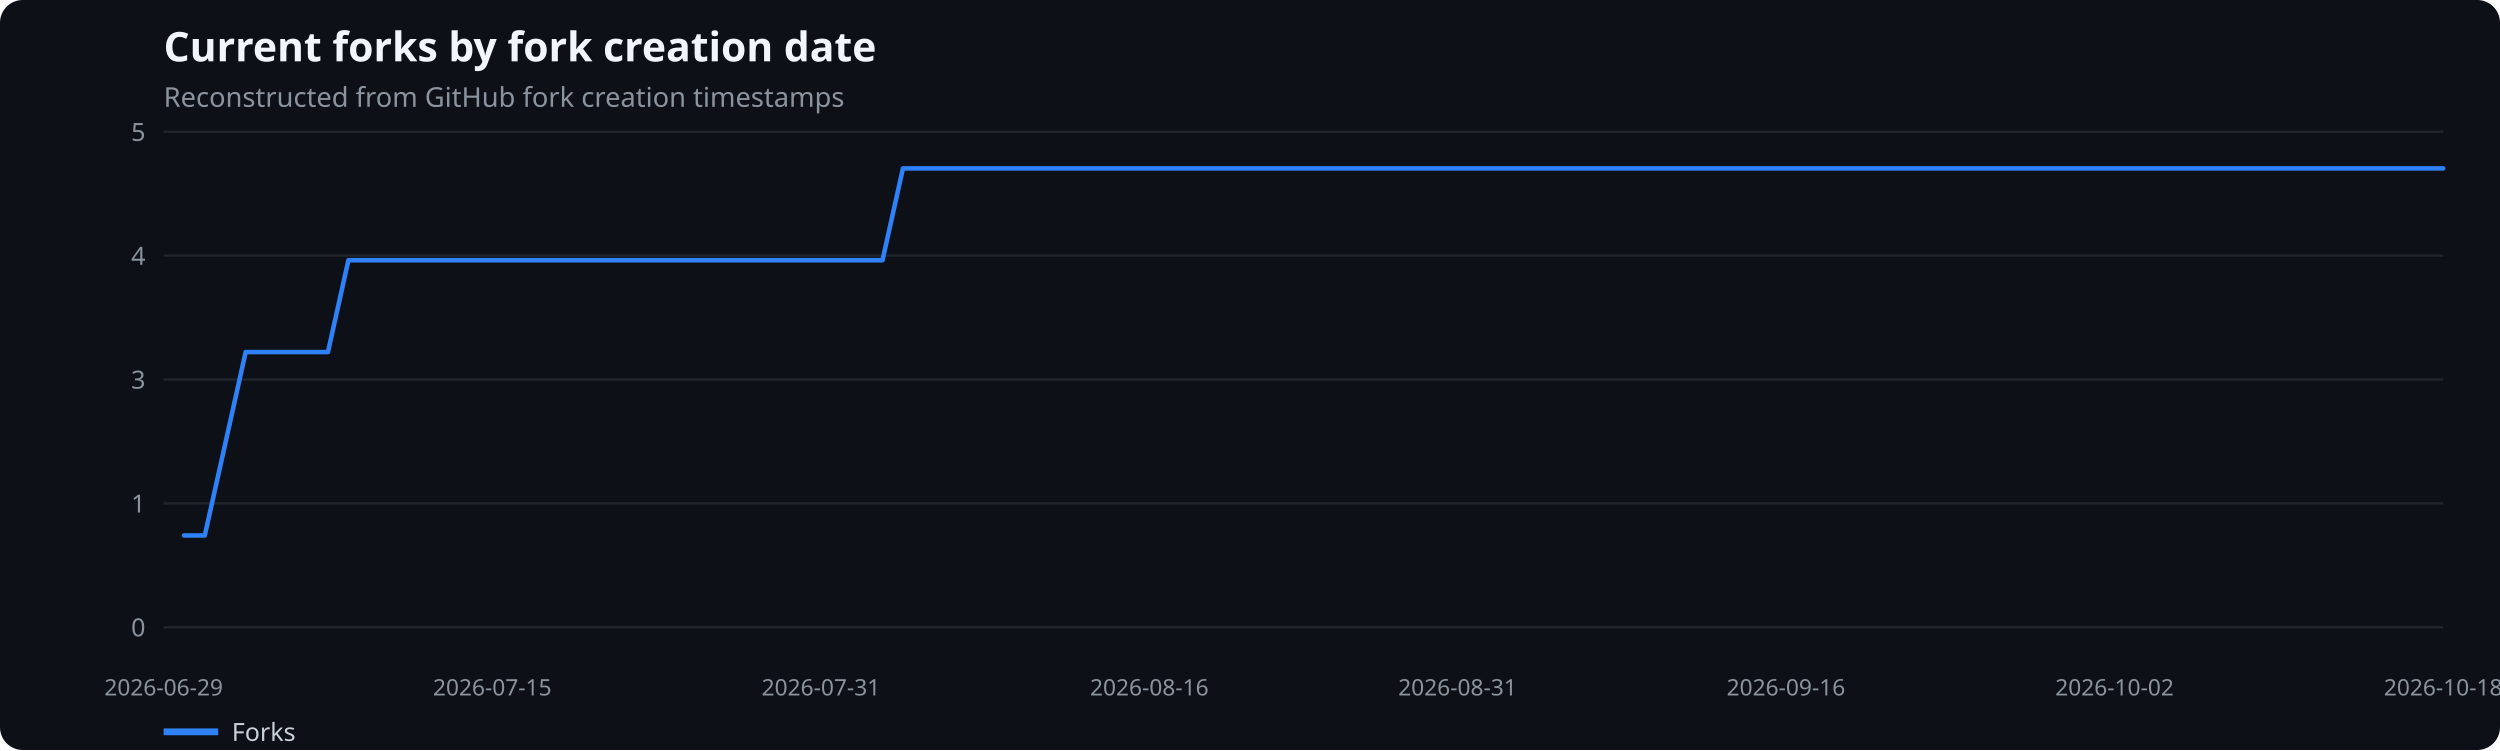
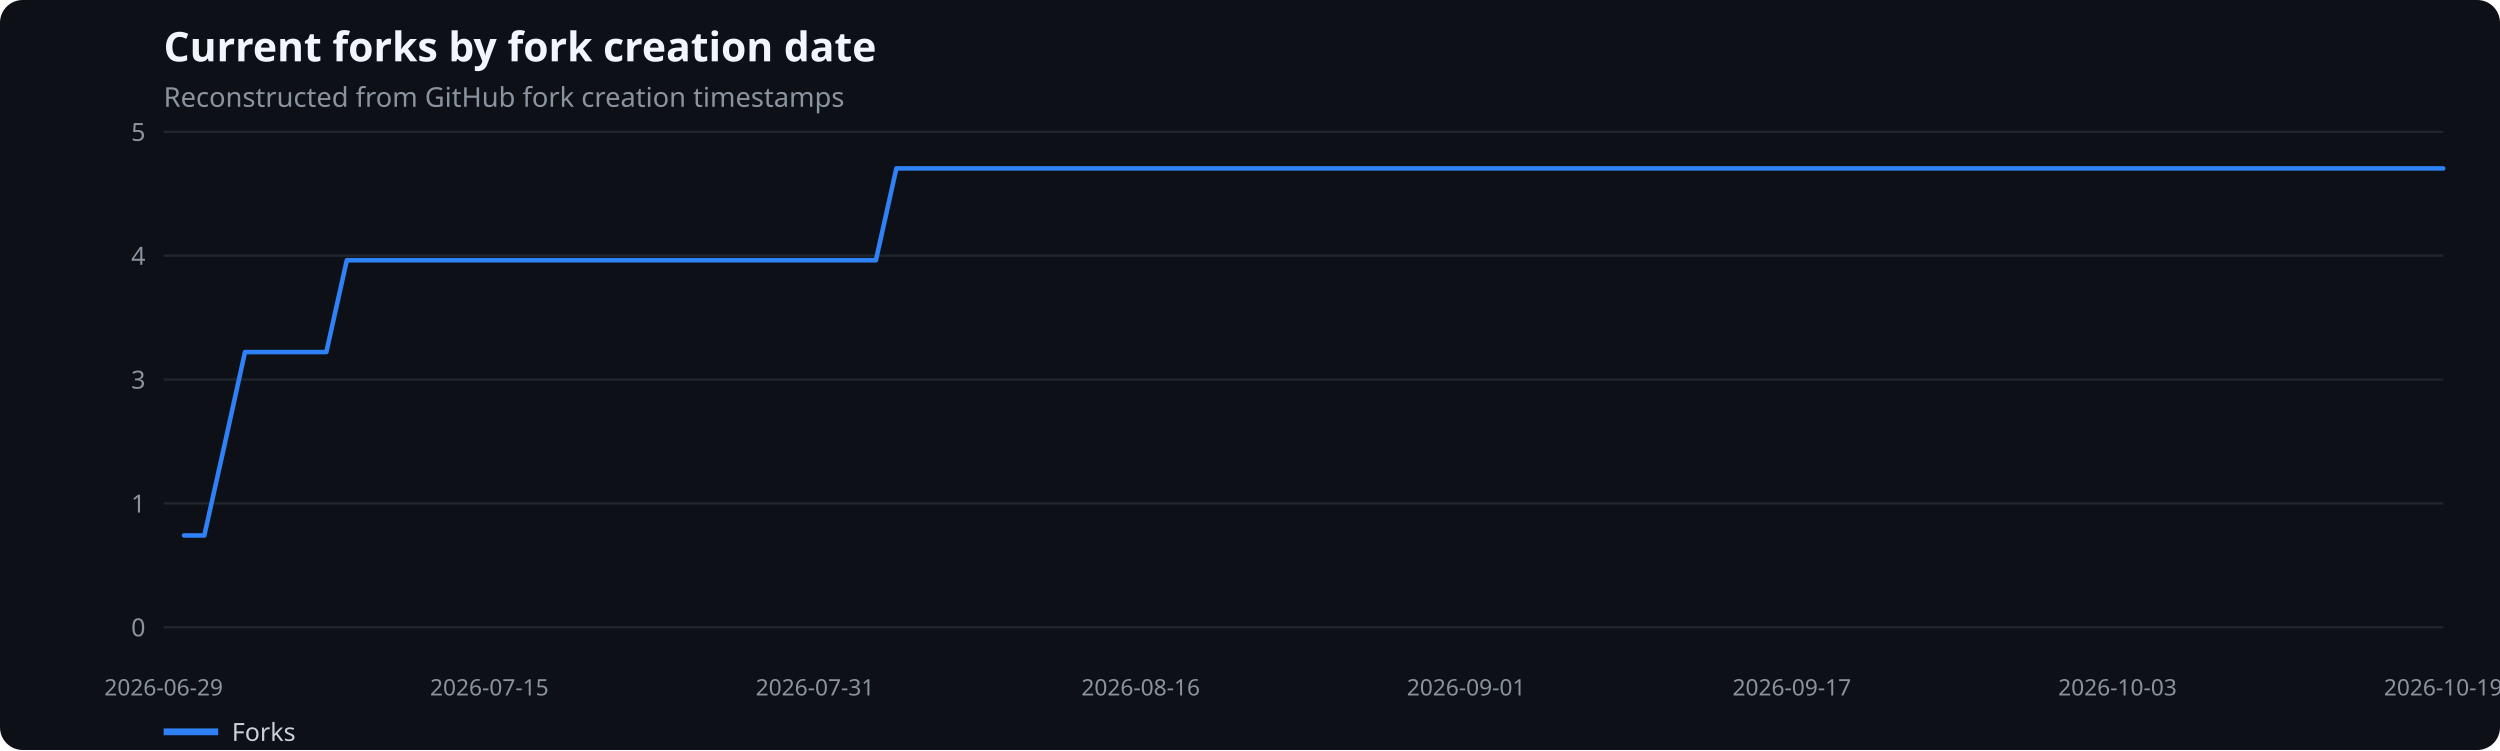
<svg xmlns="http://www.w3.org/2000/svg" width="1100" height="330" viewBox="0 0 1100 330" role="img" aria-label="Current forks by fork creation date">
  <rect width="100%" height="100%" fill="#0d1117" rx="10" />
  <text x="72" y="27" fill="#f0f6fc" font-family="system-ui,sans-serif" font-size="18" font-weight="600">Current forks by fork creation date</text>
  <text x="72" y="47" fill="#8b949e" font-family="system-ui,sans-serif" font-size="12">Reconstructed from GitHub fork creation timestamps</text>
  <line x1="72" x2="1075" y1="276.0" y2="276.0" stroke="#21262d" />
  <text x="64" y="280.0" text-anchor="end" fill="#8b949e" font-family="system-ui,sans-serif" font-size="11">0</text>
  <line x1="72" x2="1075" y1="221.5" y2="221.5" stroke="#21262d" />
  <text x="64" y="225.5" text-anchor="end" fill="#8b949e" font-family="system-ui,sans-serif" font-size="11">1</text>
  <line x1="72" x2="1075" y1="167.0" y2="167.0" stroke="#21262d" />
  <text x="64" y="171.0" text-anchor="end" fill="#8b949e" font-family="system-ui,sans-serif" font-size="11">3</text>
  <line x1="72" x2="1075" y1="112.5" y2="112.5" stroke="#21262d" />
  <text x="64" y="116.5" text-anchor="end" fill="#8b949e" font-family="system-ui,sans-serif" font-size="11">4</text>
  <line x1="72" x2="1075" y1="58.0" y2="58.0" stroke="#21262d" />
  <text x="64" y="62.0" text-anchor="end" fill="#8b949e" font-family="system-ui,sans-serif" font-size="11">5</text>
  <text x="72.0" y="306" text-anchor="middle" fill="#8b949e" font-family="system-ui,sans-serif" font-size="10">2026-06-29</text>
-   <text x="216.6" y="306" text-anchor="middle" fill="#8b949e" font-family="system-ui,sans-serif" font-size="10">2026-07-15</text>
-   <text x="361.2" y="306" text-anchor="middle" fill="#8b949e" font-family="system-ui,sans-serif" font-size="10">2026-07-31</text>
-   <text x="505.7" y="306" text-anchor="middle" fill="#8b949e" font-family="system-ui,sans-serif" font-size="10">2026-08-16</text>
-   <text x="641.3" y="306" text-anchor="middle" fill="#8b949e" font-family="system-ui,sans-serif" font-size="10">2026-08-31</text>
-   <text x="785.8" y="306" text-anchor="middle" fill="#8b949e" font-family="system-ui,sans-serif" font-size="10">2026-09-16</text>
-   <text x="930.4" y="306" text-anchor="middle" fill="#8b949e" font-family="system-ui,sans-serif" font-size="10">2026-10-02</text>
-   <text x="1075.0" y="306" text-anchor="middle" fill="#8b949e" font-family="system-ui,sans-serif" font-size="10">2026-10-18</text>
-   <polyline points="81.0,235.6 90.1,235.6 99.1,195.3 108.1,154.9 117.2,154.9 126.2,154.9 135.3,154.9 144.3,154.9 153.3,114.5 162.4,114.5 171.4,114.5 180.4,114.5 189.5,114.5 198.5,114.5 207.5,114.5 216.6,114.5 225.6,114.5 234.6,114.5 243.7,114.5 252.7,114.5 261.8,114.5 270.8,114.5 279.8,114.5 288.9,114.5 297.9,114.5 306.9,114.5 316.0,114.5 325.0,114.5 334.0,114.5 343.1,114.5 352.1,114.5 361.2,114.5 370.2,114.5 379.2,114.5 388.3,114.5 397.3,74.1 406.3,74.1 415.4,74.1 424.4,74.1 433.4,74.1 442.5,74.1 451.5,74.1 460.5,74.1 469.6,74.1 478.6,74.1 487.7,74.1 496.7,74.1 505.7,74.1 514.8,74.1 523.8,74.1 532.8,74.1 541.9,74.1 550.9,74.1 559.9,74.1 569.0,74.1 578.0,74.1 587.1,74.1 596.1,74.1 605.1,74.1 614.2,74.1 623.2,74.1 632.2,74.1 641.3,74.1 650.3,74.1 659.3,74.1 668.4,74.1 677.4,74.1 686.5,74.1 695.5,74.1 704.5,74.1 713.6,74.1 722.6,74.1 731.6,74.1 740.7,74.1 749.7,74.1 758.7,74.1 767.8,74.1 776.8,74.1 785.8,74.1 794.9,74.1 803.9,74.1 813.0,74.1 822.0,74.1 831.0,74.1 840.1,74.1 849.1,74.1 858.1,74.1 867.2,74.1 876.2,74.1 885.2,74.1 894.3,74.1 903.3,74.1 912.4,74.1 921.4,74.1 930.4,74.1 939.5,74.1 948.5,74.1 957.5,74.1 966.6,74.1 975.6,74.1 984.6,74.1 993.7,74.1 1002.7,74.1 1011.7,74.1 1020.8,74.1 1029.8,74.1 1038.9,74.1 1047.9,74.1 1056.9,74.1 1066.0,74.1 1075.0,74.1" fill="none" stroke="#2f81f7" stroke-width="2" stroke-linecap="round" stroke-linejoin="round" />
+   <text x="215.3" y="306" text-anchor="middle" fill="#8b949e" font-family="system-ui,sans-serif" font-size="10">2026-07-15</text>
+   <text x="358.6" y="306" text-anchor="middle" fill="#8b949e" font-family="system-ui,sans-serif" font-size="10">2026-07-31</text>
+   <text x="501.9" y="306" text-anchor="middle" fill="#8b949e" font-family="system-ui,sans-serif" font-size="10">2026-08-16</text>
+   <text x="645.1" y="306" text-anchor="middle" fill="#8b949e" font-family="system-ui,sans-serif" font-size="10">2026-09-01</text>
+   <text x="788.4" y="306" text-anchor="middle" fill="#8b949e" font-family="system-ui,sans-serif" font-size="10">2026-09-17</text>
+   <text x="931.7" y="306" text-anchor="middle" fill="#8b949e" font-family="system-ui,sans-serif" font-size="10">2026-10-03</text>
+   <text x="1075.0" y="306" text-anchor="middle" fill="#8b949e" font-family="system-ui,sans-serif" font-size="10">2026-10-19</text>
+   <polyline points="81.0,235.6 89.9,235.6 98.9,195.3 107.8,154.9 116.8,154.9 125.7,154.9 134.7,154.9 143.6,154.9 152.6,114.5 161.6,114.5 170.5,114.5 179.5,114.5 188.4,114.5 197.4,114.5 206.3,114.5 215.3,114.5 224.2,114.5 233.2,114.5 242.2,114.5 251.1,114.5 260.1,114.5 269.0,114.5 278.0,114.5 286.9,114.5 295.9,114.5 304.8,114.5 313.8,114.5 322.8,114.5 331.7,114.5 340.7,114.5 349.6,114.5 358.6,114.5 367.5,114.5 376.5,114.5 385.4,114.5 394.4,74.1 403.3,74.1 412.3,74.1 421.3,74.1 430.2,74.1 439.2,74.1 448.1,74.1 457.1,74.1 466.0,74.1 475.0,74.1 483.9,74.1 492.9,74.1 501.9,74.1 510.8,74.1 519.8,74.1 528.7,74.1 537.7,74.1 546.6,74.1 555.6,74.1 564.5,74.1 573.5,74.1 582.5,74.1 591.4,74.1 600.4,74.1 609.3,74.1 618.3,74.1 627.2,74.1 636.2,74.1 645.1,74.1 654.1,74.1 663.1,74.1 672.0,74.1 681.0,74.1 689.9,74.1 698.9,74.1 707.8,74.1 716.8,74.1 725.7,74.1 734.7,74.1 743.7,74.1 752.6,74.1 761.6,74.1 770.5,74.1 779.5,74.1 788.4,74.1 797.4,74.1 806.3,74.1 815.3,74.1 824.2,74.1 833.2,74.1 842.2,74.1 851.1,74.1 860.1,74.1 869.0,74.1 878.0,74.1 886.9,74.1 895.9,74.1 904.8,74.1 913.8,74.1 922.8,74.1 931.7,74.1 940.7,74.1 949.6,74.1 958.6,74.1 967.5,74.1 976.5,74.1 985.4,74.1 994.4,74.1 1003.4,74.1 1012.3,74.1 1021.3,74.1 1030.2,74.1 1039.2,74.1 1048.1,74.1 1057.1,74.1 1066.0,74.1 1075.0,74.1" fill="none" stroke="#2f81f7" stroke-width="2" stroke-linecap="round" stroke-linejoin="round" />
  <line x1="72" x2="96" y1="322" y2="322" stroke="#2f81f7" stroke-width="3" />
  <text x="102" y="326" fill="#c9d1d9" font-family="system-ui,sans-serif" font-size="11">Forks</text>
</svg>
